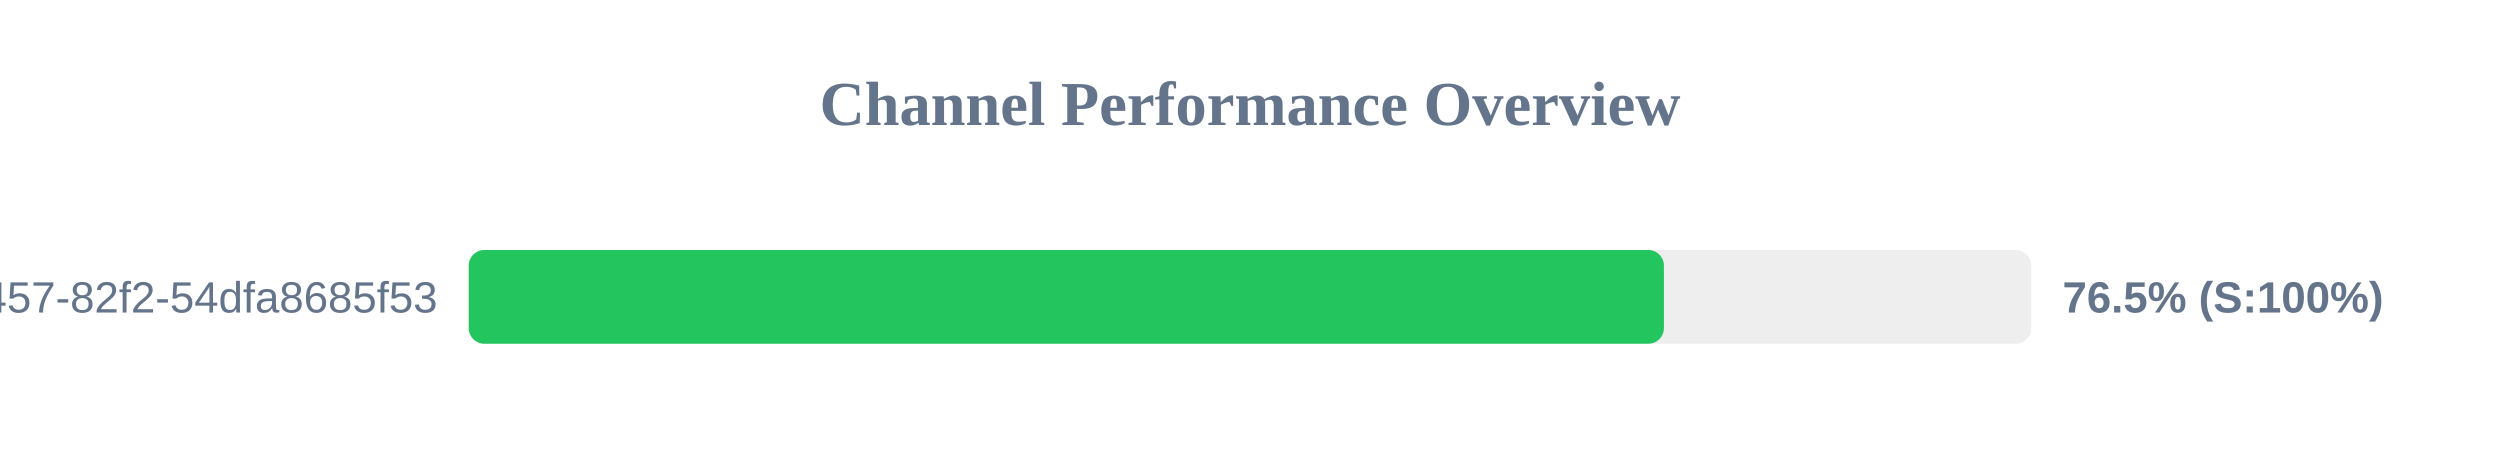
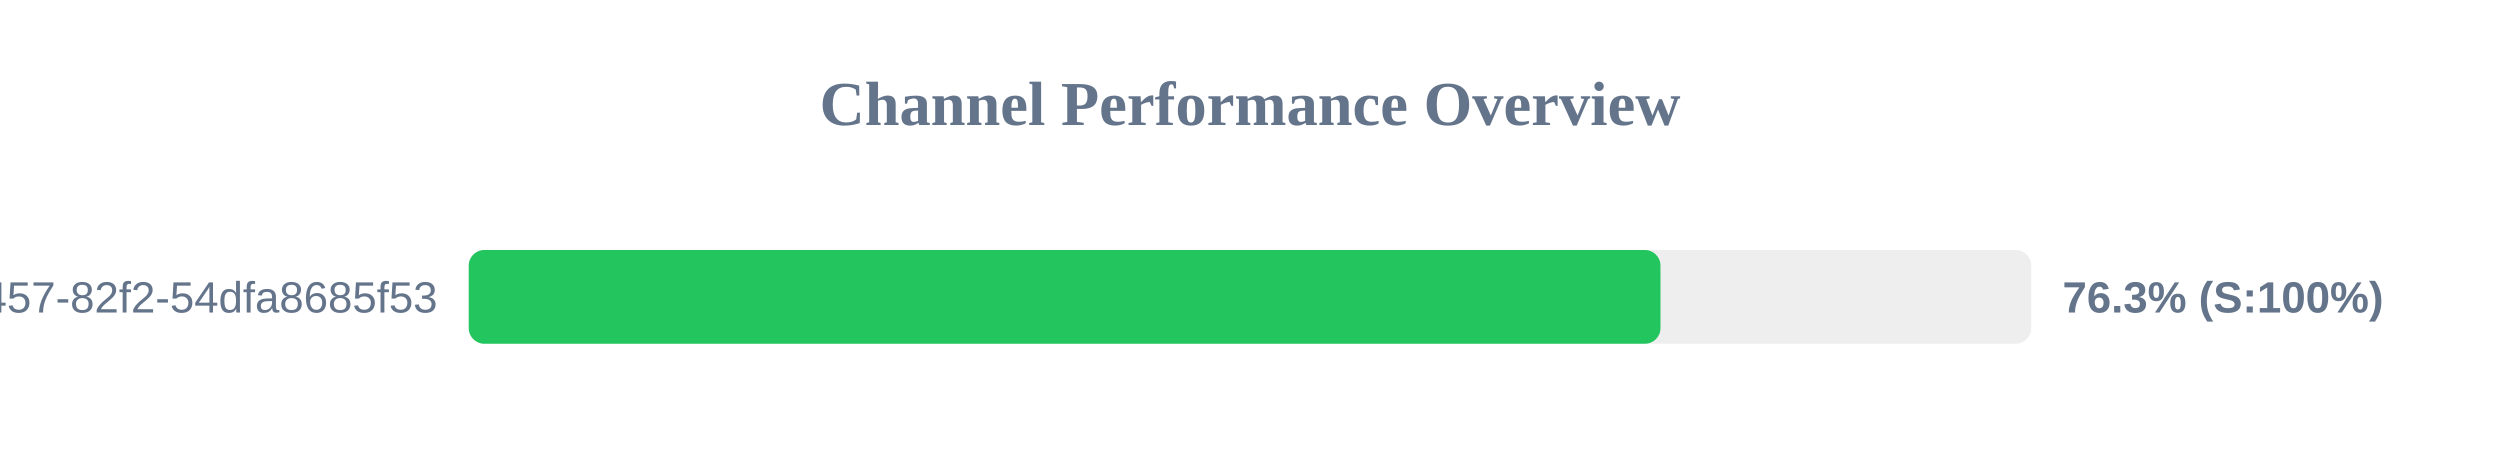
<svg xmlns="http://www.w3.org/2000/svg" width="800" height="150" version="1.1">
  <style>
        .row { font: 14px Arial; fill: #64748b; }
        .score { font: bold 14px Arial; fill: #64748b; }
    </style>
  <text x="400" y="40" text-anchor="middle" font-size="20px" font-weight="bold" fill="#64748b">Channel Performance Overview</text>
  <rect x="150" y="80" width="500" height="30" fill="#eee" rx="5" />
-   <rect x="150" y="80" width="382.45" height="30" fill="#22c55e" rx="5" />
+   <rect x="150" y="80" width="381.35" height="30" fill="#22c55e" rx="5" />
  <text x="140" y="100" text-anchor="end" class="row">?uuid=413c8b50-96bf-4457-82f2-54dfa8685f53</text>
-   <text x="660" y="100" text-anchor="start" class="score">76.5% (S:100%)</text>
+   <text x="660" y="100" text-anchor="start" class="score">76.3% (S:100%)</text>
</svg>
